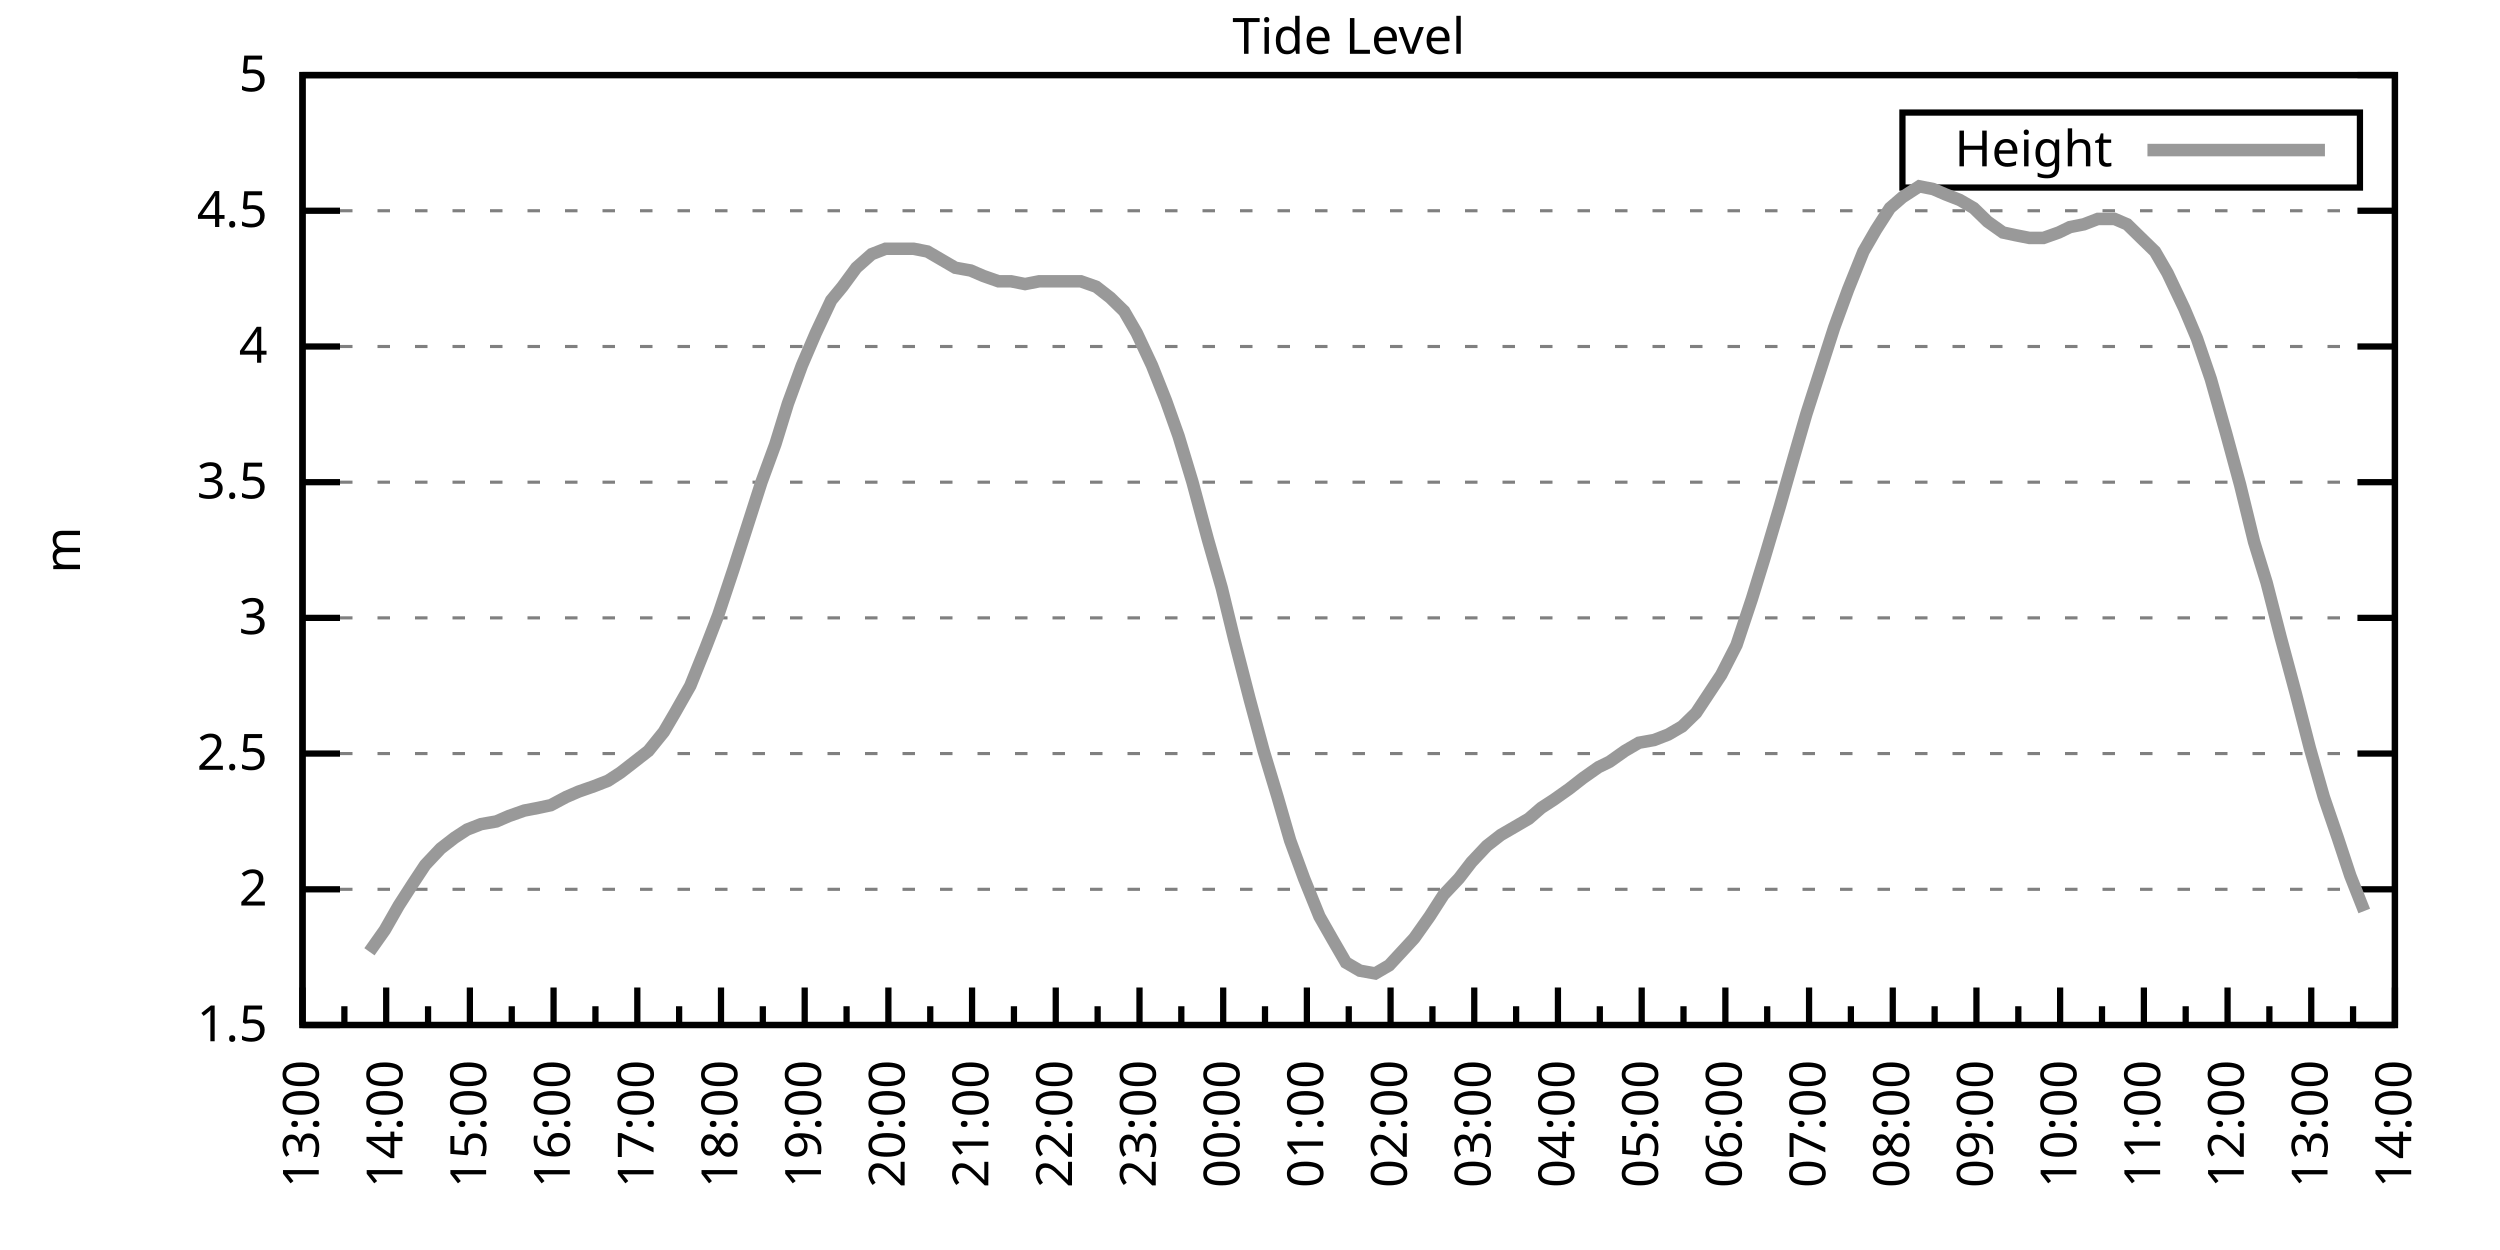
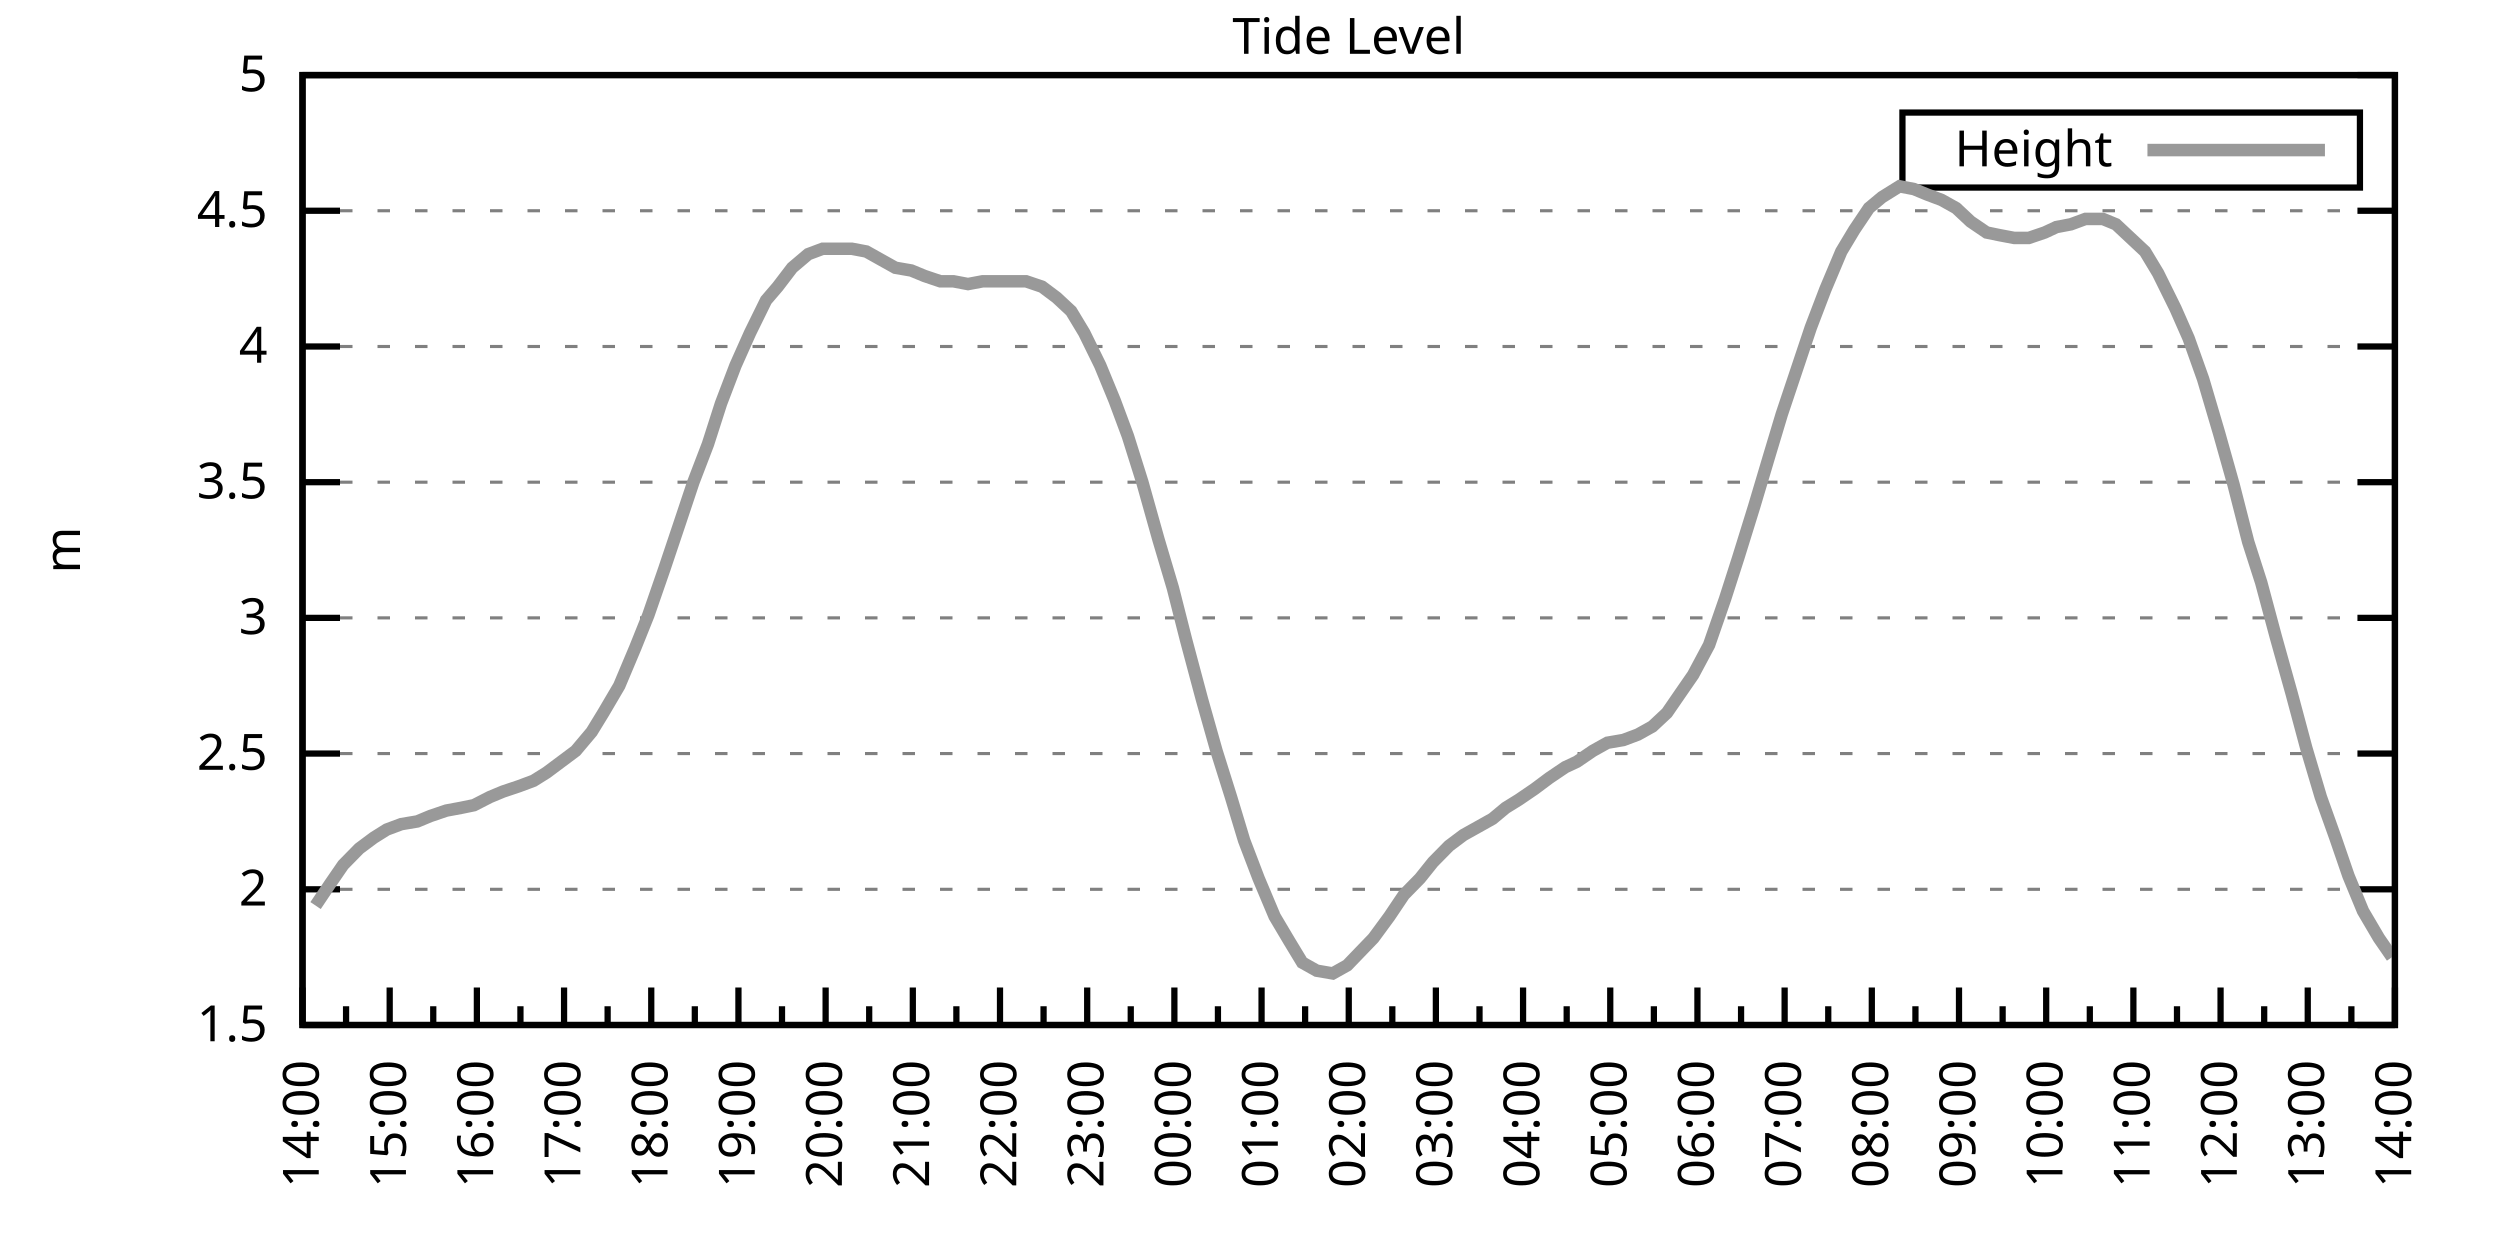
<svg xmlns="http://www.w3.org/2000/svg" xmlns:xlink="http://www.w3.org/1999/xlink" width="400" height="200" viewBox="0 0 400 200">
  <g id="gnuplot_canvas">
    <rect x="0" y="0" width="400" height="200" fill="none" />
    <defs>
      <circle id="gpDot" r="0.5" stroke-width="0.5" stroke="currentColor" />
      <path id="gpPt0" stroke-width="0.333" stroke="currentColor" d="M-1,0 h2 M0,-1 v2" />
      <path id="gpPt1" stroke-width="0.333" stroke="currentColor" d="M-1,-1 L1,1 M1,-1 L-1,1" />
      <path id="gpPt2" stroke-width="0.333" stroke="currentColor" d="M-1,0 L1,0 M0,-1 L0,1 M-1,-1 L1,1 M-1,1 L1,-1" />
      <rect id="gpPt3" stroke-width="0.333" stroke="currentColor" x="-1" y="-1" width="2" height="2" />
      <rect id="gpPt4" stroke-width="0.333" stroke="currentColor" fill="currentColor" x="-1" y="-1" width="2" height="2" />
      <circle id="gpPt5" stroke-width="0.333" stroke="currentColor" cx="0" cy="0" r="1" />
      <use xlink:href="#gpPt5" id="gpPt6" fill="currentColor" stroke="none" />
      <path id="gpPt7" stroke-width="0.333" stroke="currentColor" d="M0,-1.33 L-1.33,0.67 L1.33,0.67 z" />
      <use xlink:href="#gpPt7" id="gpPt8" fill="currentColor" stroke="none" />
      <use xlink:href="#gpPt7" id="gpPt9" stroke="currentColor" transform="rotate(180)" />
      <use xlink:href="#gpPt9" id="gpPt10" fill="currentColor" stroke="none" />
      <use xlink:href="#gpPt3" id="gpPt11" stroke="currentColor" transform="rotate(45)" />
      <use xlink:href="#gpPt11" id="gpPt12" fill="currentColor" stroke="none" />
      <path id="gpPt13" stroke-width="0.333" stroke="currentColor" d="M0,1.330 L1.265,0.411 L0.782,-1.067 L-0.782,-1.076 L-1.265,0.411 z" />
      <use xlink:href="#gpPt13" id="gpPt14" fill="currentColor" stroke="none" />
      <filter id="textbox" filterUnits="objectBoundingBox" x="0" y="0" height="1" width="1">
        <feFlood flood-color="white" flood-opacity="1" result="bgnd" />
        <feComposite in="SourceGraphic" in2="bgnd" operator="atop" />
      </filter>
      <filter id="greybox" filterUnits="objectBoundingBox" x="0" y="0" height="1" width="1">
        <feFlood flood-color="lightgrey" flood-opacity="1" result="grey" />
        <feComposite in="SourceGraphic" in2="grey" operator="atop" />
      </filter>
    </defs>
    <g fill="none" color="white" stroke="currentColor" stroke-width="1.00" stroke-linecap="butt" stroke-linejoin="miter">
</g>
    <g fill="none" color="black" stroke="currentColor" stroke-width="1.00" stroke-linecap="butt" stroke-linejoin="miter">
      <g stroke="none" shape-rendering="crispEdges">
        <polygon fill="rgb(255, 255, 255)" points="48.40,164.00 383.18,164.00 383.18,12.02 48.40,12.02 " />
      </g>
    </g>
    <g fill="none" color="black" stroke="currentColor" stroke-width="1.00" stroke-linecap="butt" stroke-linejoin="miter">
</g>
    <g fill="none" color="black" stroke="black" stroke-width="0.50" stroke-linecap="butt" stroke-linejoin="miter">
</g>
    <g fill="none" color="gray" stroke="currentColor" stroke-width="0.50" stroke-linecap="butt" stroke-linejoin="miter">
      <path stroke="gray" stroke-dasharray="2,4" class="gridline" d="M48.40,164.00 L383.19,164.00  " />
    </g>
    <g fill="none" color="gray" stroke="gray" stroke-width="1.00" stroke-linecap="butt" stroke-linejoin="miter">
</g>
    <g fill="none" color="black" stroke="currentColor" stroke-width="1.00" stroke-linecap="butt" stroke-linejoin="miter">
      <path stroke="black" d="M48.40,164.00 L54.40,164.00 M383.19,164.00 L377.19,164.00  " />
      <g transform="translate(42.80,166.60)" stroke="none" fill="black" font-family="Sans" font-size="8.00" text-anchor="end">
        <text>
          <tspan font-family="Sans"> 1.5</tspan>
        </text>
      </g>
    </g>
    <g fill="none" color="black" stroke="currentColor" stroke-width="1.00" stroke-linecap="butt" stroke-linejoin="miter">
</g>
    <g fill="none" color="black" stroke="black" stroke-width="0.50" stroke-linecap="butt" stroke-linejoin="miter">
</g>
    <g fill="none" color="gray" stroke="currentColor" stroke-width="0.50" stroke-linecap="butt" stroke-linejoin="miter">
      <path stroke="gray" stroke-dasharray="2,4" class="gridline" d="M48.40,142.29 L383.19,142.29  " />
    </g>
    <g fill="none" color="gray" stroke="gray" stroke-width="1.00" stroke-linecap="butt" stroke-linejoin="miter">
</g>
    <g fill="none" color="black" stroke="currentColor" stroke-width="1.00" stroke-linecap="butt" stroke-linejoin="miter">
      <path stroke="black" d="M48.40,142.29 L54.40,142.29 M383.19,142.29 L377.19,142.29  " />
      <g transform="translate(42.80,144.89)" stroke="none" fill="black" font-family="Sans" font-size="8.00" text-anchor="end">
        <text>
          <tspan font-family="Sans"> 2</tspan>
        </text>
      </g>
    </g>
    <g fill="none" color="black" stroke="currentColor" stroke-width="1.00" stroke-linecap="butt" stroke-linejoin="miter">
</g>
    <g fill="none" color="black" stroke="black" stroke-width="0.50" stroke-linecap="butt" stroke-linejoin="miter">
</g>
    <g fill="none" color="gray" stroke="currentColor" stroke-width="0.50" stroke-linecap="butt" stroke-linejoin="miter">
      <path stroke="gray" stroke-dasharray="2,4" class="gridline" d="M48.40,120.57 L383.19,120.57  " />
    </g>
    <g fill="none" color="gray" stroke="gray" stroke-width="1.00" stroke-linecap="butt" stroke-linejoin="miter">
</g>
    <g fill="none" color="black" stroke="currentColor" stroke-width="1.00" stroke-linecap="butt" stroke-linejoin="miter">
      <path stroke="black" d="M48.40,120.57 L54.40,120.57 M383.19,120.57 L377.19,120.57  " />
      <g transform="translate(42.80,123.17)" stroke="none" fill="black" font-family="Sans" font-size="8.00" text-anchor="end">
        <text>
          <tspan font-family="Sans"> 2.5</tspan>
        </text>
      </g>
    </g>
    <g fill="none" color="black" stroke="currentColor" stroke-width="1.00" stroke-linecap="butt" stroke-linejoin="miter">
</g>
    <g fill="none" color="black" stroke="black" stroke-width="0.50" stroke-linecap="butt" stroke-linejoin="miter">
</g>
    <g fill="none" color="gray" stroke="currentColor" stroke-width="0.50" stroke-linecap="butt" stroke-linejoin="miter">
      <path stroke="gray" stroke-dasharray="2,4" class="gridline" d="M48.40,98.86 L383.19,98.86  " />
    </g>
    <g fill="none" color="gray" stroke="gray" stroke-width="1.00" stroke-linecap="butt" stroke-linejoin="miter">
</g>
    <g fill="none" color="black" stroke="currentColor" stroke-width="1.00" stroke-linecap="butt" stroke-linejoin="miter">
      <path stroke="black" d="M48.40,98.86 L54.40,98.86 M383.19,98.86 L377.19,98.86  " />
      <g transform="translate(42.80,101.46)" stroke="none" fill="black" font-family="Sans" font-size="8.00" text-anchor="end">
        <text>
          <tspan font-family="Sans"> 3</tspan>
        </text>
      </g>
    </g>
    <g fill="none" color="black" stroke="currentColor" stroke-width="1.00" stroke-linecap="butt" stroke-linejoin="miter">
</g>
    <g fill="none" color="black" stroke="black" stroke-width="0.50" stroke-linecap="butt" stroke-linejoin="miter">
</g>
    <g fill="none" color="gray" stroke="currentColor" stroke-width="0.50" stroke-linecap="butt" stroke-linejoin="miter">
      <path stroke="gray" stroke-dasharray="2,4" class="gridline" d="M48.40,77.15 L383.19,77.15  " />
    </g>
    <g fill="none" color="gray" stroke="gray" stroke-width="1.00" stroke-linecap="butt" stroke-linejoin="miter">
</g>
    <g fill="none" color="black" stroke="currentColor" stroke-width="1.00" stroke-linecap="butt" stroke-linejoin="miter">
      <path stroke="black" d="M48.40,77.15 L54.40,77.15 M383.19,77.15 L377.19,77.15  " />
      <g transform="translate(42.80,79.75)" stroke="none" fill="black" font-family="Sans" font-size="8.00" text-anchor="end">
        <text>
          <tspan font-family="Sans"> 3.5</tspan>
        </text>
      </g>
    </g>
    <g fill="none" color="black" stroke="currentColor" stroke-width="1.00" stroke-linecap="butt" stroke-linejoin="miter">
</g>
    <g fill="none" color="black" stroke="black" stroke-width="0.50" stroke-linecap="butt" stroke-linejoin="miter">
</g>
    <g fill="none" color="gray" stroke="currentColor" stroke-width="0.50" stroke-linecap="butt" stroke-linejoin="miter">
      <path stroke="gray" stroke-dasharray="2,4" class="gridline" d="M48.40,55.44 L383.19,55.44  " />
    </g>
    <g fill="none" color="gray" stroke="gray" stroke-width="1.00" stroke-linecap="butt" stroke-linejoin="miter">
</g>
    <g fill="none" color="black" stroke="currentColor" stroke-width="1.00" stroke-linecap="butt" stroke-linejoin="miter">
      <path stroke="black" d="M48.40,55.44 L54.40,55.44 M383.19,55.44 L377.19,55.44  " />
      <g transform="translate(42.80,58.04)" stroke="none" fill="black" font-family="Sans" font-size="8.00" text-anchor="end">
        <text>
          <tspan font-family="Sans"> 4</tspan>
        </text>
      </g>
    </g>
    <g fill="none" color="black" stroke="currentColor" stroke-width="1.00" stroke-linecap="butt" stroke-linejoin="miter">
</g>
    <g fill="none" color="black" stroke="black" stroke-width="0.50" stroke-linecap="butt" stroke-linejoin="miter">
</g>
    <g fill="none" color="gray" stroke="currentColor" stroke-width="0.50" stroke-linecap="butt" stroke-linejoin="miter">
      <path stroke="gray" stroke-dasharray="2,4" class="gridline" d="M48.40,33.72 L383.19,33.72  " />
    </g>
    <g fill="none" color="gray" stroke="gray" stroke-width="1.00" stroke-linecap="butt" stroke-linejoin="miter">
</g>
    <g fill="none" color="black" stroke="currentColor" stroke-width="1.00" stroke-linecap="butt" stroke-linejoin="miter">
      <path stroke="black" d="M48.40,33.72 L54.40,33.72 M383.19,33.72 L377.19,33.72  " />
      <g transform="translate(42.80,36.32)" stroke="none" fill="black" font-family="Sans" font-size="8.00" text-anchor="end">
        <text>
          <tspan font-family="Sans"> 4.5</tspan>
        </text>
      </g>
    </g>
    <g fill="none" color="black" stroke="currentColor" stroke-width="1.00" stroke-linecap="butt" stroke-linejoin="miter">
</g>
    <g fill="none" color="black" stroke="black" stroke-width="0.50" stroke-linecap="butt" stroke-linejoin="miter">
</g>
    <g fill="none" color="gray" stroke="currentColor" stroke-width="0.50" stroke-linecap="butt" stroke-linejoin="miter">
      <path stroke="gray" stroke-dasharray="2,4" class="gridline" d="M48.40,12.01 L383.19,12.01  " />
    </g>
    <g fill="none" color="gray" stroke="gray" stroke-width="1.00" stroke-linecap="butt" stroke-linejoin="miter">
</g>
    <g fill="none" color="black" stroke="currentColor" stroke-width="1.00" stroke-linecap="butt" stroke-linejoin="miter">
      <path stroke="black" d="M48.40,12.01 L54.40,12.01 M383.19,12.01 L377.19,12.01  " />
      <g transform="translate(42.80,14.61)" stroke="none" fill="black" font-family="Sans" font-size="8.00" text-anchor="end">
        <text>
          <tspan font-family="Sans"> 5</tspan>
        </text>
      </g>
    </g>
    <g fill="none" color="black" stroke="currentColor" stroke-width="1.00" stroke-linecap="butt" stroke-linejoin="miter">
      <path stroke="black" d="M48.40,164.00 L48.40,158.00  " />
      <g transform="translate(51.00,169.60) rotate(270)" stroke="none" fill="black" font-family="Sans" font-size="8.00" text-anchor="end">
        <text>
+           <tspan font-family="Sans">14:00</tspan>
+         </text>
+       </g>
+     </g>
+     <g fill="none" color="black" stroke="currentColor" stroke-width="1.00" stroke-linecap="butt" stroke-linejoin="miter">
+       <path stroke="black" d="M55.37,164.00 L55.37,161.00 M62.35,164.00 L62.35,158.00  " />
+       <g transform="translate(64.95,169.60) rotate(270)" stroke="none" fill="black" font-family="Sans" font-size="8.00" text-anchor="end">
+         <text>
+           <tspan font-family="Sans">15:00</tspan>
+         </text>
+       </g>
+     </g>
+     <g fill="none" color="black" stroke="currentColor" stroke-width="1.00" stroke-linecap="butt" stroke-linejoin="miter">
+       <path stroke="black" d="M69.32,164.00 L69.32,161.00 M76.30,164.00 L76.30,158.00  " />
+       <g transform="translate(78.90,169.60) rotate(270)" stroke="none" fill="black" font-family="Sans" font-size="8.00" text-anchor="end">
+         <text>
+           <tspan font-family="Sans">16:00</tspan>
+         </text>
+       </g>
+     </g>
+     <g fill="none" color="black" stroke="currentColor" stroke-width="1.00" stroke-linecap="butt" stroke-linejoin="miter">
+       <path stroke="black" d="M83.27,164.00 L83.27,161.00 M90.25,164.00 L90.25,158.00  " />
+       <g transform="translate(92.85,169.60) rotate(270)" stroke="none" fill="black" font-family="Sans" font-size="8.00" text-anchor="end">
+         <text>
+           <tspan font-family="Sans">17:00</tspan>
+         </text>
+       </g>
+     </g>
+     <g fill="none" color="black" stroke="currentColor" stroke-width="1.00" stroke-linecap="butt" stroke-linejoin="miter">
+       <path stroke="black" d="M97.22,164.00 L97.22,161.00 M104.20,164.00 L104.20,158.00  " />
+       <g transform="translate(106.80,169.60) rotate(270)" stroke="none" fill="black" font-family="Sans" font-size="8.00" text-anchor="end">
+         <text>
+           <tspan font-family="Sans">18:00</tspan>
+         </text>
+       </g>
+     </g>
+     <g fill="none" color="black" stroke="currentColor" stroke-width="1.00" stroke-linecap="butt" stroke-linejoin="miter">
+       <path stroke="black" d="M111.17,164.00 L111.17,161.00 M118.15,164.00 L118.15,158.00  " />
+       <g transform="translate(120.75,169.60) rotate(270)" stroke="none" fill="black" font-family="Sans" font-size="8.00" text-anchor="end">
+         <text>
+           <tspan font-family="Sans">19:00</tspan>
+         </text>
+       </g>
+     </g>
+     <g fill="none" color="black" stroke="currentColor" stroke-width="1.00" stroke-linecap="butt" stroke-linejoin="miter">
+       <path stroke="black" d="M125.12,164.00 L125.12,161.00 M132.10,164.00 L132.10,158.00  " />
+       <g transform="translate(134.70,169.60) rotate(270)" stroke="none" fill="black" font-family="Sans" font-size="8.00" text-anchor="end">
+         <text>
+           <tspan font-family="Sans">20:00</tspan>
+         </text>
+       </g>
+     </g>
+     <g fill="none" color="black" stroke="currentColor" stroke-width="1.00" stroke-linecap="butt" stroke-linejoin="miter">
+       <path stroke="black" d="M139.07,164.00 L139.07,161.00 M146.05,164.00 L146.05,158.00  " />
+       <g transform="translate(148.65,169.60) rotate(270)" stroke="none" fill="black" font-family="Sans" font-size="8.00" text-anchor="end">
+         <text>
+           <tspan font-family="Sans">21:00</tspan>
+         </text>
+       </g>
+     </g>
+     <g fill="none" color="black" stroke="currentColor" stroke-width="1.00" stroke-linecap="butt" stroke-linejoin="miter">
+       <path stroke="black" d="M153.02,164.00 L153.02,161.00 M160.00,164.00 L160.00,158.00  " />
+       <g transform="translate(162.60,169.60) rotate(270)" stroke="none" fill="black" font-family="Sans" font-size="8.00" text-anchor="end">
+         <text>
+           <tspan font-family="Sans">22:00</tspan>
+         </text>
+       </g>
+     </g>
+     <g fill="none" color="black" stroke="currentColor" stroke-width="1.00" stroke-linecap="butt" stroke-linejoin="miter">
+       <path stroke="black" d="M166.97,164.00 L166.97,161.00 M173.95,164.00 L173.95,158.00  " />
+       <g transform="translate(176.55,169.60) rotate(270)" stroke="none" fill="black" font-family="Sans" font-size="8.00" text-anchor="end">
+         <text>
+           <tspan font-family="Sans">23:00</tspan>
+         </text>
+       </g>
+     </g>
+     <g fill="none" color="black" stroke="currentColor" stroke-width="1.00" stroke-linecap="butt" stroke-linejoin="miter">
+       <path stroke="black" d="M180.92,164.00 L180.92,161.00 M187.90,164.00 L187.90,158.00  " />
+       <g transform="translate(190.50,169.60) rotate(270)" stroke="none" fill="black" font-family="Sans" font-size="8.00" text-anchor="end">
+         <text>
+           <tspan font-family="Sans">00:00</tspan>
+         </text>
+       </g>
+     </g>
+     <g fill="none" color="black" stroke="currentColor" stroke-width="1.00" stroke-linecap="butt" stroke-linejoin="miter">
+       <path stroke="black" d="M194.87,164.00 L194.87,161.00 M201.85,164.00 L201.85,158.00  " />
+       <g transform="translate(204.45,169.60) rotate(270)" stroke="none" fill="black" font-family="Sans" font-size="8.00" text-anchor="end">
+         <text>
+           <tspan font-family="Sans">01:00</tspan>
+         </text>
+       </g>
+     </g>
+     <g fill="none" color="black" stroke="currentColor" stroke-width="1.00" stroke-linecap="butt" stroke-linejoin="miter">
+       <path stroke="black" d="M208.82,164.00 L208.82,161.00 M215.80,164.00 L215.80,158.00  " />
+       <g transform="translate(218.40,169.60) rotate(270)" stroke="none" fill="black" font-family="Sans" font-size="8.00" text-anchor="end">
+         <text>
+           <tspan font-family="Sans">02:00</tspan>
+         </text>
+       </g>
+     </g>
+     <g fill="none" color="black" stroke="currentColor" stroke-width="1.00" stroke-linecap="butt" stroke-linejoin="miter">
+       <path stroke="black" d="M222.77,164.00 L222.77,161.00 M229.74,164.00 L229.74,158.00  " />
+       <g transform="translate(232.34,169.60) rotate(270)" stroke="none" fill="black" font-family="Sans" font-size="8.00" text-anchor="end">
+         <text>
+           <tspan font-family="Sans">03:00</tspan>
+         </text>
+       </g>
+     </g>
+     <g fill="none" color="black" stroke="currentColor" stroke-width="1.00" stroke-linecap="butt" stroke-linejoin="miter">
+       <path stroke="black" d="M236.72,164.00 L236.72,161.00 M243.69,164.00 L243.69,158.00  " />
+       <g transform="translate(246.29,169.60) rotate(270)" stroke="none" fill="black" font-family="Sans" font-size="8.00" text-anchor="end">
+         <text>
+           <tspan font-family="Sans">04:00</tspan>
+         </text>
+       </g>
+     </g>
+     <g fill="none" color="black" stroke="currentColor" stroke-width="1.00" stroke-linecap="butt" stroke-linejoin="miter">
+       <path stroke="black" d="M250.67,164.00 L250.67,161.00 M257.64,164.00 L257.64,158.00  " />
+       <g transform="translate(260.24,169.60) rotate(270)" stroke="none" fill="black" font-family="Sans" font-size="8.00" text-anchor="end">
+         <text>
+           <tspan font-family="Sans">05:00</tspan>
+         </text>
+       </g>
+     </g>
+     <g fill="none" color="black" stroke="currentColor" stroke-width="1.00" stroke-linecap="butt" stroke-linejoin="miter">
+       <path stroke="black" d="M264.62,164.00 L264.62,161.00 M271.59,164.00 L271.59,158.00  " />
+       <g transform="translate(274.19,169.60) rotate(270)" stroke="none" fill="black" font-family="Sans" font-size="8.00" text-anchor="end">
+         <text>
+           <tspan font-family="Sans">06:00</tspan>
+         </text>
+       </g>
+     </g>
+     <g fill="none" color="black" stroke="currentColor" stroke-width="1.00" stroke-linecap="butt" stroke-linejoin="miter">
+       <path stroke="black" d="M278.57,164.00 L278.57,161.00 M285.54,164.00 L285.54,158.00  " />
+       <g transform="translate(288.14,169.60) rotate(270)" stroke="none" fill="black" font-family="Sans" font-size="8.00" text-anchor="end">
+         <text>
+           <tspan font-family="Sans">07:00</tspan>
+         </text>
+       </g>
+     </g>
+     <g fill="none" color="black" stroke="currentColor" stroke-width="1.00" stroke-linecap="butt" stroke-linejoin="miter">
+       <path stroke="black" d="M292.52,164.00 L292.52,161.00 M299.49,164.00 L299.49,158.00  " />
+       <g transform="translate(302.09,169.60) rotate(270)" stroke="none" fill="black" font-family="Sans" font-size="8.00" text-anchor="end">
+         <text>
+           <tspan font-family="Sans">08:00</tspan>
+         </text>
+       </g>
+     </g>
+     <g fill="none" color="black" stroke="currentColor" stroke-width="1.00" stroke-linecap="butt" stroke-linejoin="miter">
+       <path stroke="black" d="M306.47,164.00 L306.47,161.00 M313.44,164.00 L313.44,158.00  " />
+       <g transform="translate(316.04,169.60) rotate(270)" stroke="none" fill="black" font-family="Sans" font-size="8.00" text-anchor="end">
+         <text>
+           <tspan font-family="Sans">09:00</tspan>
+         </text>
+       </g>
+     </g>
+     <g fill="none" color="black" stroke="currentColor" stroke-width="1.00" stroke-linecap="butt" stroke-linejoin="miter">
+       <path stroke="black" d="M320.42,164.00 L320.42,161.00 M327.39,164.00 L327.39,158.00  " />
+       <g transform="translate(329.99,169.60) rotate(270)" stroke="none" fill="black" font-family="Sans" font-size="8.00" text-anchor="end">
+         <text>
+           <tspan font-family="Sans">10:00</tspan>
+         </text>
+       </g>
+     </g>
+     <g fill="none" color="black" stroke="currentColor" stroke-width="1.00" stroke-linecap="butt" stroke-linejoin="miter">
+       <path stroke="black" d="M334.37,164.00 L334.37,161.00 M341.34,164.00 L341.34,158.00  " />
+       <g transform="translate(343.94,169.60) rotate(270)" stroke="none" fill="black" font-family="Sans" font-size="8.00" text-anchor="end">
+         <text>
+           <tspan font-family="Sans">11:00</tspan>
+         </text>
+       </g>
+     </g>
+     <g fill="none" color="black" stroke="currentColor" stroke-width="1.00" stroke-linecap="butt" stroke-linejoin="miter">
+       <path stroke="black" d="M348.32,164.00 L348.32,161.00 M355.29,164.00 L355.29,158.00  " />
+       <g transform="translate(357.89,169.60) rotate(270)" stroke="none" fill="black" font-family="Sans" font-size="8.00" text-anchor="end">
+         <text>
+           <tspan font-family="Sans">12:00</tspan>
+         </text>
+       </g>
+     </g>
+     <g fill="none" color="black" stroke="currentColor" stroke-width="1.00" stroke-linecap="butt" stroke-linejoin="miter">
+       <path stroke="black" d="M362.27,164.00 L362.27,161.00 M369.24,164.00 L369.24,158.00  " />
+       <g transform="translate(371.84,169.60) rotate(270)" stroke="none" fill="black" font-family="Sans" font-size="8.00" text-anchor="end">
+         <text>
          <tspan font-family="Sans">13:00</tspan>
        </text>
      </g>
    </g>
    <g fill="none" color="black" stroke="currentColor" stroke-width="1.00" stroke-linecap="butt" stroke-linejoin="miter">
-       <path stroke="black" d="M55.10,164.00 L55.10,161.00 M61.79,164.00 L61.79,158.00  " />
-       <g transform="translate(64.39,169.60) rotate(270)" stroke="none" fill="black" font-family="Sans" font-size="8.00" text-anchor="end">
-         <text>
-           <tspan font-family="Sans">14:00</tspan>
-         </text>
-       </g>
-     </g>
-     <g fill="none" color="black" stroke="currentColor" stroke-width="1.00" stroke-linecap="butt" stroke-linejoin="miter">
-       <path stroke="black" d="M68.49,164.00 L68.49,161.00 M75.18,164.00 L75.18,158.00  " />
-       <g transform="translate(77.78,169.60) rotate(270)" stroke="none" fill="black" font-family="Sans" font-size="8.00" text-anchor="end">
-         <text>
-           <tspan font-family="Sans">15:00</tspan>
-         </text>
-       </g>
-     </g>
-     <g fill="none" color="black" stroke="currentColor" stroke-width="1.00" stroke-linecap="butt" stroke-linejoin="miter">
-       <path stroke="black" d="M81.88,164.00 L81.88,161.00 M88.57,164.00 L88.57,158.00  " />
-       <g transform="translate(91.17,169.60) rotate(270)" stroke="none" fill="black" font-family="Sans" font-size="8.00" text-anchor="end">
-         <text>
-           <tspan font-family="Sans">16:00</tspan>
-         </text>
-       </g>
-     </g>
-     <g fill="none" color="black" stroke="currentColor" stroke-width="1.00" stroke-linecap="butt" stroke-linejoin="miter">
-       <path stroke="black" d="M95.27,164.00 L95.27,161.00 M101.97,164.00 L101.97,158.00  " />
-       <g transform="translate(104.57,169.60) rotate(270)" stroke="none" fill="black" font-family="Sans" font-size="8.00" text-anchor="end">
-         <text>
-           <tspan font-family="Sans">17:00</tspan>
-         </text>
-       </g>
-     </g>
-     <g fill="none" color="black" stroke="currentColor" stroke-width="1.00" stroke-linecap="butt" stroke-linejoin="miter">
-       <path stroke="black" d="M108.66,164.00 L108.66,161.00 M115.36,164.00 L115.36,158.00  " />
-       <g transform="translate(117.96,169.60) rotate(270)" stroke="none" fill="black" font-family="Sans" font-size="8.00" text-anchor="end">
-         <text>
-           <tspan font-family="Sans">18:00</tspan>
-         </text>
-       </g>
-     </g>
-     <g fill="none" color="black" stroke="currentColor" stroke-width="1.00" stroke-linecap="butt" stroke-linejoin="miter">
-       <path stroke="black" d="M122.05,164.00 L122.05,161.00 M128.75,164.00 L128.75,158.00  " />
-       <g transform="translate(131.35,169.60) rotate(270)" stroke="none" fill="black" font-family="Sans" font-size="8.00" text-anchor="end">
-         <text>
-           <tspan font-family="Sans">19:00</tspan>
-         </text>
-       </g>
-     </g>
-     <g fill="none" color="black" stroke="currentColor" stroke-width="1.00" stroke-linecap="butt" stroke-linejoin="miter">
-       <path stroke="black" d="M135.45,164.00 L135.45,161.00 M142.14,164.00 L142.14,158.00  " />
-       <g transform="translate(144.74,169.60) rotate(270)" stroke="none" fill="black" font-family="Sans" font-size="8.00" text-anchor="end">
-         <text>
-           <tspan font-family="Sans">20:00</tspan>
-         </text>
-       </g>
-     </g>
-     <g fill="none" color="black" stroke="currentColor" stroke-width="1.00" stroke-linecap="butt" stroke-linejoin="miter">
-       <path stroke="black" d="M148.84,164.00 L148.84,161.00 M155.53,164.00 L155.53,158.00  " />
-       <g transform="translate(158.13,169.60) rotate(270)" stroke="none" fill="black" font-family="Sans" font-size="8.00" text-anchor="end">
-         <text>
-           <tspan font-family="Sans">21:00</tspan>
-         </text>
-       </g>
-     </g>
-     <g fill="none" color="black" stroke="currentColor" stroke-width="1.00" stroke-linecap="butt" stroke-linejoin="miter">
-       <path stroke="black" d="M162.23,164.00 L162.23,161.00 M168.92,164.00 L168.92,158.00  " />
-       <g transform="translate(171.52,169.60) rotate(270)" stroke="none" fill="black" font-family="Sans" font-size="8.00" text-anchor="end">
-         <text>
-           <tspan font-family="Sans">22:00</tspan>
-         </text>
-       </g>
-     </g>
-     <g fill="none" color="black" stroke="currentColor" stroke-width="1.00" stroke-linecap="butt" stroke-linejoin="miter">
-       <path stroke="black" d="M175.62,164.00 L175.62,161.00 M182.32,164.00 L182.32,158.00  " />
-       <g transform="translate(184.92,169.60) rotate(270)" stroke="none" fill="black" font-family="Sans" font-size="8.00" text-anchor="end">
-         <text>
-           <tspan font-family="Sans">23:00</tspan>
-         </text>
-       </g>
-     </g>
-     <g fill="none" color="black" stroke="currentColor" stroke-width="1.00" stroke-linecap="butt" stroke-linejoin="miter">
-       <path stroke="black" d="M189.01,164.00 L189.01,161.00 M195.71,164.00 L195.71,158.00  " />
-       <g transform="translate(198.31,169.60) rotate(270)" stroke="none" fill="black" font-family="Sans" font-size="8.00" text-anchor="end">
-         <text>
-           <tspan font-family="Sans">00:00</tspan>
-         </text>
-       </g>
-     </g>
-     <g fill="none" color="black" stroke="currentColor" stroke-width="1.00" stroke-linecap="butt" stroke-linejoin="miter">
-       <path stroke="black" d="M202.40,164.00 L202.40,161.00 M209.10,164.00 L209.10,158.00  " />
-       <g transform="translate(211.70,169.60) rotate(270)" stroke="none" fill="black" font-family="Sans" font-size="8.00" text-anchor="end">
-         <text>
-           <tspan font-family="Sans">01:00</tspan>
-         </text>
-       </g>
-     </g>
-     <g fill="none" color="black" stroke="currentColor" stroke-width="1.00" stroke-linecap="butt" stroke-linejoin="miter">
-       <path stroke="black" d="M215.80,164.00 L215.80,161.00 M222.49,164.00 L222.49,158.00  " />
-       <g transform="translate(225.09,169.60) rotate(270)" stroke="none" fill="black" font-family="Sans" font-size="8.00" text-anchor="end">
-         <text>
-           <tspan font-family="Sans">02:00</tspan>
-         </text>
-       </g>
-     </g>
-     <g fill="none" color="black" stroke="currentColor" stroke-width="1.00" stroke-linecap="butt" stroke-linejoin="miter">
-       <path stroke="black" d="M229.19,164.00 L229.19,161.00 M235.88,164.00 L235.88,158.00  " />
-       <g transform="translate(238.48,169.60) rotate(270)" stroke="none" fill="black" font-family="Sans" font-size="8.00" text-anchor="end">
-         <text>
-           <tspan font-family="Sans">03:00</tspan>
-         </text>
-       </g>
-     </g>
-     <g fill="none" color="black" stroke="currentColor" stroke-width="1.00" stroke-linecap="butt" stroke-linejoin="miter">
-       <path stroke="black" d="M242.58,164.00 L242.58,161.00 M249.27,164.00 L249.27,158.00  " />
-       <g transform="translate(251.87,169.60) rotate(270)" stroke="none" fill="black" font-family="Sans" font-size="8.00" text-anchor="end">
-         <text>
-           <tspan font-family="Sans">04:00</tspan>
-         </text>
-       </g>
-     </g>
-     <g fill="none" color="black" stroke="currentColor" stroke-width="1.00" stroke-linecap="butt" stroke-linejoin="miter">
-       <path stroke="black" d="M255.97,164.00 L255.97,161.00 M262.67,164.00 L262.67,158.00  " />
-       <g transform="translate(265.27,169.60) rotate(270)" stroke="none" fill="black" font-family="Sans" font-size="8.00" text-anchor="end">
-         <text>
-           <tspan font-family="Sans">05:00</tspan>
-         </text>
-       </g>
-     </g>
-     <g fill="none" color="black" stroke="currentColor" stroke-width="1.00" stroke-linecap="butt" stroke-linejoin="miter">
-       <path stroke="black" d="M269.36,164.00 L269.36,161.00 M276.06,164.00 L276.06,158.00  " />
-       <g transform="translate(278.66,169.60) rotate(270)" stroke="none" fill="black" font-family="Sans" font-size="8.00" text-anchor="end">
-         <text>
-           <tspan font-family="Sans">06:00</tspan>
-         </text>
-       </g>
-     </g>
-     <g fill="none" color="black" stroke="currentColor" stroke-width="1.00" stroke-linecap="butt" stroke-linejoin="miter">
-       <path stroke="black" d="M282.75,164.00 L282.75,161.00 M289.45,164.00 L289.45,158.00  " />
-       <g transform="translate(292.05,169.60) rotate(270)" stroke="none" fill="black" font-family="Sans" font-size="8.00" text-anchor="end">
-         <text>
-           <tspan font-family="Sans">07:00</tspan>
-         </text>
-       </g>
-     </g>
-     <g fill="none" color="black" stroke="currentColor" stroke-width="1.00" stroke-linecap="butt" stroke-linejoin="miter">
-       <path stroke="black" d="M296.14,164.00 L296.14,161.00 M302.84,164.00 L302.84,158.00  " />
-       <g transform="translate(305.44,169.60) rotate(270)" stroke="none" fill="black" font-family="Sans" font-size="8.00" text-anchor="end">
-         <text>
-           <tspan font-family="Sans">08:00</tspan>
-         </text>
-       </g>
-     </g>
-     <g fill="none" color="black" stroke="currentColor" stroke-width="1.00" stroke-linecap="butt" stroke-linejoin="miter">
-       <path stroke="black" d="M309.54,164.00 L309.54,161.00 M316.23,164.00 L316.23,158.00  " />
-       <g transform="translate(318.83,169.60) rotate(270)" stroke="none" fill="black" font-family="Sans" font-size="8.00" text-anchor="end">
-         <text>
-           <tspan font-family="Sans">09:00</tspan>
-         </text>
-       </g>
-     </g>
-     <g fill="none" color="black" stroke="currentColor" stroke-width="1.00" stroke-linecap="butt" stroke-linejoin="miter">
-       <path stroke="black" d="M322.93,164.00 L322.93,161.00 M329.62,164.00 L329.62,158.00  " />
-       <g transform="translate(332.22,169.60) rotate(270)" stroke="none" fill="black" font-family="Sans" font-size="8.00" text-anchor="end">
-         <text>
-           <tspan font-family="Sans">10:00</tspan>
-         </text>
-       </g>
-     </g>
-     <g fill="none" color="black" stroke="currentColor" stroke-width="1.00" stroke-linecap="butt" stroke-linejoin="miter">
-       <path stroke="black" d="M336.32,164.00 L336.32,161.00 M343.02,164.00 L343.02,158.00  " />
-       <g transform="translate(345.62,169.60) rotate(270)" stroke="none" fill="black" font-family="Sans" font-size="8.00" text-anchor="end">
-         <text>
-           <tspan font-family="Sans">11:00</tspan>
-         </text>
-       </g>
-     </g>
-     <g fill="none" color="black" stroke="currentColor" stroke-width="1.00" stroke-linecap="butt" stroke-linejoin="miter">
-       <path stroke="black" d="M349.71,164.00 L349.71,161.00 M356.41,164.00 L356.41,158.00  " />
-       <g transform="translate(359.01,169.60) rotate(270)" stroke="none" fill="black" font-family="Sans" font-size="8.00" text-anchor="end">
-         <text>
-           <tspan font-family="Sans">12:00</tspan>
-         </text>
-       </g>
-     </g>
-     <g fill="none" color="black" stroke="currentColor" stroke-width="1.00" stroke-linecap="butt" stroke-linejoin="miter">
-       <path stroke="black" d="M363.10,164.00 L363.10,161.00 M369.80,164.00 L369.80,158.00  " />
-       <g transform="translate(372.40,169.60) rotate(270)" stroke="none" fill="black" font-family="Sans" font-size="8.00" text-anchor="end">
-         <text>
-           <tspan font-family="Sans">13:00</tspan>
-         </text>
-       </g>
-     </g>
-     <g fill="none" color="black" stroke="currentColor" stroke-width="1.00" stroke-linecap="butt" stroke-linejoin="miter">
-       <path stroke="black" d="M376.49,164.00 L376.49,161.00 M383.19,164.00 L383.19,158.00  " />
+       <path stroke="black" d="M376.22,164.00 L376.22,161.00 M383.19,164.00 L383.19,158.00  " />
      <g transform="translate(385.79,169.60) rotate(270)" stroke="none" fill="black" font-family="Sans" font-size="8.00" text-anchor="end">
        <text>
          <tspan font-family="Sans">14:00</tspan>
        </text>
      </g>
    </g>
    <g fill="none" color="black" stroke="currentColor" stroke-width="1.00" stroke-linecap="butt" stroke-linejoin="miter">
</g>
    <g fill="none" color="black" stroke="currentColor" stroke-width="1.00" stroke-linecap="butt" stroke-linejoin="miter">
      <path stroke="black" d="M48.40,12.01 L48.40,164.00 L383.19,164.00 L383.19,12.01 L48.40,12.01 Z  " />
    </g>
    <g fill="none" color="black" stroke="currentColor" stroke-width="1.00" stroke-linecap="butt" stroke-linejoin="miter">
      <g transform="translate(12.80,88.01) rotate(270)" stroke="none" fill="black" font-family="Sans" font-size="8.00" text-anchor="middle">
        <text>
          <tspan font-family="Sans">m</tspan>
        </text>
      </g>
    </g>
    <g fill="none" color="black" stroke="currentColor" stroke-width="1.00" stroke-linecap="butt" stroke-linejoin="miter">
</g>
    <g fill="none" color="black" stroke="currentColor" stroke-width="1.00" stroke-linecap="butt" stroke-linejoin="miter">
      <path stroke="black" d="M304.39,30.01 L304.39,18.01 L377.59,18.01 L377.59,30.01 L304.39,30.01 Z  " />
    </g>
    <g id="Tide_level_plot_1">
      <g fill="none" color="white" stroke="black" stroke-width="2.00" stroke-linecap="butt" stroke-linejoin="miter">
</g>
      <g fill="none" color="black" stroke="currentColor" stroke-width="2.00" stroke-linecap="butt" stroke-linejoin="miter">
        <g transform="translate(337.99,26.61)" stroke="none" fill="black" font-family="Sans" font-size="8.00" text-anchor="end">
          <text>
            <tspan font-family="Sans">Height</tspan>
          </text>
        </g>
      </g>
      <g fill="none" color="black" stroke="currentColor" stroke-width="2.00" stroke-linecap="butt" stroke-linejoin="miter">
-         <path stroke="rgb(153, 153, 153)" d="M343.59,24.01 L371.99,24.01 M59.11,152.28 L61.57,148.80 L63.80,144.89 L66.03,141.42 L68.04,138.38 L70.50,135.77   L72.73,134.04 L74.74,132.73 L76.97,131.86 L79.42,131.43 L81.43,130.56 L83.89,129.69 L86.12,129.26 L88.13,128.83   L90.58,127.52 L92.59,126.65 L95.05,125.79 L97.28,124.92 L99.29,123.61 L101.52,121.88 L103.75,120.14 L106.21,117.10   L107.99,114.06 L110.45,109.72 L112.90,103.64 L114.91,98.43 L117.37,91.04 L119.60,84.10 L121.83,77.15 L124.06,71.07   L126.07,64.56 L128.30,58.48 L130.54,53.26 L132.99,48.05 L134.78,45.88 L137.01,42.84 L139.46,40.67 L141.69,39.80   L143.93,39.80 L146.16,39.80 L148.39,40.24 L150.62,41.54 L152.85,42.84 L155.31,43.28 L157.32,44.15 L159.77,45.01   L161.78,45.01 L164.01,45.45 L166.25,45.01 L168.48,45.01 L170.71,45.01 L172.94,45.01 L175.40,45.88 L177.63,47.62   L179.86,49.79 L181.87,53.26 L184.32,58.48 L186.56,64.12 L188.57,69.77 L190.80,77.15 L193.25,86.27 L195.48,94.08   L197.49,102.34 L199.95,111.89 L202.18,120.14 L204.41,127.52 L206.42,134.47 L208.65,140.55 L211.11,146.63 L213.34,150.54   L215.35,154.01 L217.58,155.31 L220.04,155.75 L222.27,154.45 L224.28,152.28 L226.29,150.10 L228.74,146.63 L230.97,143.16   L233.43,140.55 L235.44,137.94 L237.89,135.34 L240.12,133.60 L242.36,132.30 L244.59,131.00 L246.60,129.26 L248.60,127.96   L251.06,126.22 L253.29,124.48 L255.75,122.75 L257.53,121.88 L259.99,120.14 L262.22,118.84 L264.67,118.40 L266.91,117.53   L269.14,116.23 L271.37,114.06 L273.38,111.02 L275.39,107.98 L277.84,103.20 L280.30,95.82 L282.31,89.31 L284.76,81.06   L286.99,73.24 L289.00,66.29 L293.47,52.40 L295.70,46.32 L298.15,40.24 L300.16,36.76 L302.39,33.29 L304.40,31.55   L307.08,29.81 L309.31,30.25 L311.32,31.12 L313.55,31.99 L315.79,33.29 L318.02,35.46 L320.47,37.20 L322.48,37.63   L324.71,38.07 L326.95,38.07 L329.40,37.20 L331.19,36.33 L333.42,35.89 L335.65,35.03 L338.33,35.03 L340.34,35.89   L342.57,38.07 L344.80,40.24 L346.81,43.71 L349.49,49.36 L351.50,54.13 L353.73,60.65 L356.18,69.33 L358.42,77.58   L360.65,86.70 L362.66,93.22 L364.89,101.90 L367.34,111.02 L369.58,119.71 L371.81,127.52 L374.04,134.04 L376.05,140.12   L378.28,145.76  " />
+         <path stroke="rgb(153, 153, 153)" d="M343.59,24.01 L371.99,24.01 M50.49,144.89 L52.82,141.42 L54.91,138.38 L57.47,135.77 L59.79,134.04 L61.88,132.73   L64.21,131.86 L66.77,131.43 L68.86,130.56 L71.42,129.69 L73.74,129.26 L75.83,128.83 L78.39,127.52 L80.48,126.65   L83.04,125.79 L85.37,124.92 L87.46,123.61 L89.78,121.88 L92.11,120.14 L94.67,117.10 L96.53,114.06 L99.08,109.72   L101.64,103.64 L103.73,98.43 L106.29,91.04 L108.62,84.10 L110.94,77.15 L113.27,71.07 L115.36,64.56 L117.68,58.48   L120.01,53.26 L122.57,48.05 L124.43,45.88 L126.75,42.84 L129.31,40.67 L131.63,39.80 L133.96,39.80 L136.28,39.80   L138.61,40.24 L140.93,41.54 L143.26,42.84 L145.81,43.28 L147.91,44.15 L150.46,45.01 L152.56,45.01 L154.88,45.45   L157.21,45.01 L159.53,45.01 L161.86,45.01 L164.18,45.01 L166.74,45.88 L169.06,47.62 L171.39,49.79 L173.48,53.26   L176.04,58.48 L178.36,64.12 L180.46,69.77 L182.78,77.15 L185.34,86.27 L187.66,94.08 L189.76,102.34 L192.31,111.89   L194.64,120.14 L196.96,127.52 L199.06,134.47 L201.38,140.55 L203.94,146.63 L206.26,150.54 L208.36,154.01 L210.68,155.31   L213.24,155.75 L215.56,154.45 L217.65,152.28 L219.75,150.10 L222.30,146.63 L224.63,143.16 L227.19,140.55 L229.28,137.94   L231.84,135.34 L234.16,133.60 L236.49,132.30 L238.81,131.00 L240.90,129.26 L243.00,127.96 L245.55,126.22 L247.88,124.48   L250.44,122.75 L252.30,121.88 L254.85,120.14 L257.18,118.84 L259.74,118.40 L262.06,117.53 L264.39,116.23 L266.71,114.06   L268.80,111.02 L270.90,107.98 L273.45,103.20 L276.01,95.82 L278.10,89.31 L280.66,81.06 L282.99,73.24 L285.08,66.29   L289.73,52.40 L292.05,46.32 L294.61,40.24 L296.70,36.76 L299.03,33.29 L301.12,31.55 L303.91,29.81 L306.23,30.25   L308.33,31.12 L310.65,31.99 L312.98,33.29 L315.30,35.46 L317.86,37.20 L319.95,37.63 L322.28,38.07 L324.60,38.07   L327.16,37.20 L329.02,36.33 L331.34,35.89 L333.67,35.03 L336.46,35.03 L338.55,35.89 L340.88,38.07 L343.20,40.24   L345.29,43.71 L348.08,49.36 L350.18,54.13 L352.50,60.65 L355.06,69.33 L357.38,77.58 L359.71,86.70 L361.80,93.22   L364.13,101.90 L366.68,111.02 L369.01,119.71 L371.33,127.52 L373.66,134.04 L375.75,140.12 L378.08,145.76 L380.63,150.10   L382.73,153.14  " />
      </g>
    </g>
    <g fill="none" color="black" stroke="currentColor" stroke-width="2.00" stroke-linecap="butt" stroke-linejoin="miter">
</g>
    <g fill="none" color="black" stroke="black" stroke-width="1.00" stroke-linecap="butt" stroke-linejoin="miter">
</g>
    <g fill="none" color="black" stroke="currentColor" stroke-width="1.00" stroke-linecap="butt" stroke-linejoin="miter">
      <path stroke="black" d="M48.40,12.01 L48.40,164.00 L383.19,164.00 L383.19,12.01 L48.40,12.01 Z  " />
    </g>
    <g fill="none" color="black" stroke="currentColor" stroke-width="1.00" stroke-linecap="butt" stroke-linejoin="miter">
      <g transform="translate(215.79,8.61)" stroke="none" fill="black" font-family="Sans" font-size="8.00" text-anchor="middle">
        <text>
          <tspan font-family="Sans">Tide Level</tspan>
        </text>
      </g>
    </g>
    <g fill="none" color="black" stroke="currentColor" stroke-width="1.00" stroke-linecap="butt" stroke-linejoin="miter">
</g>
  </g>
</svg>
